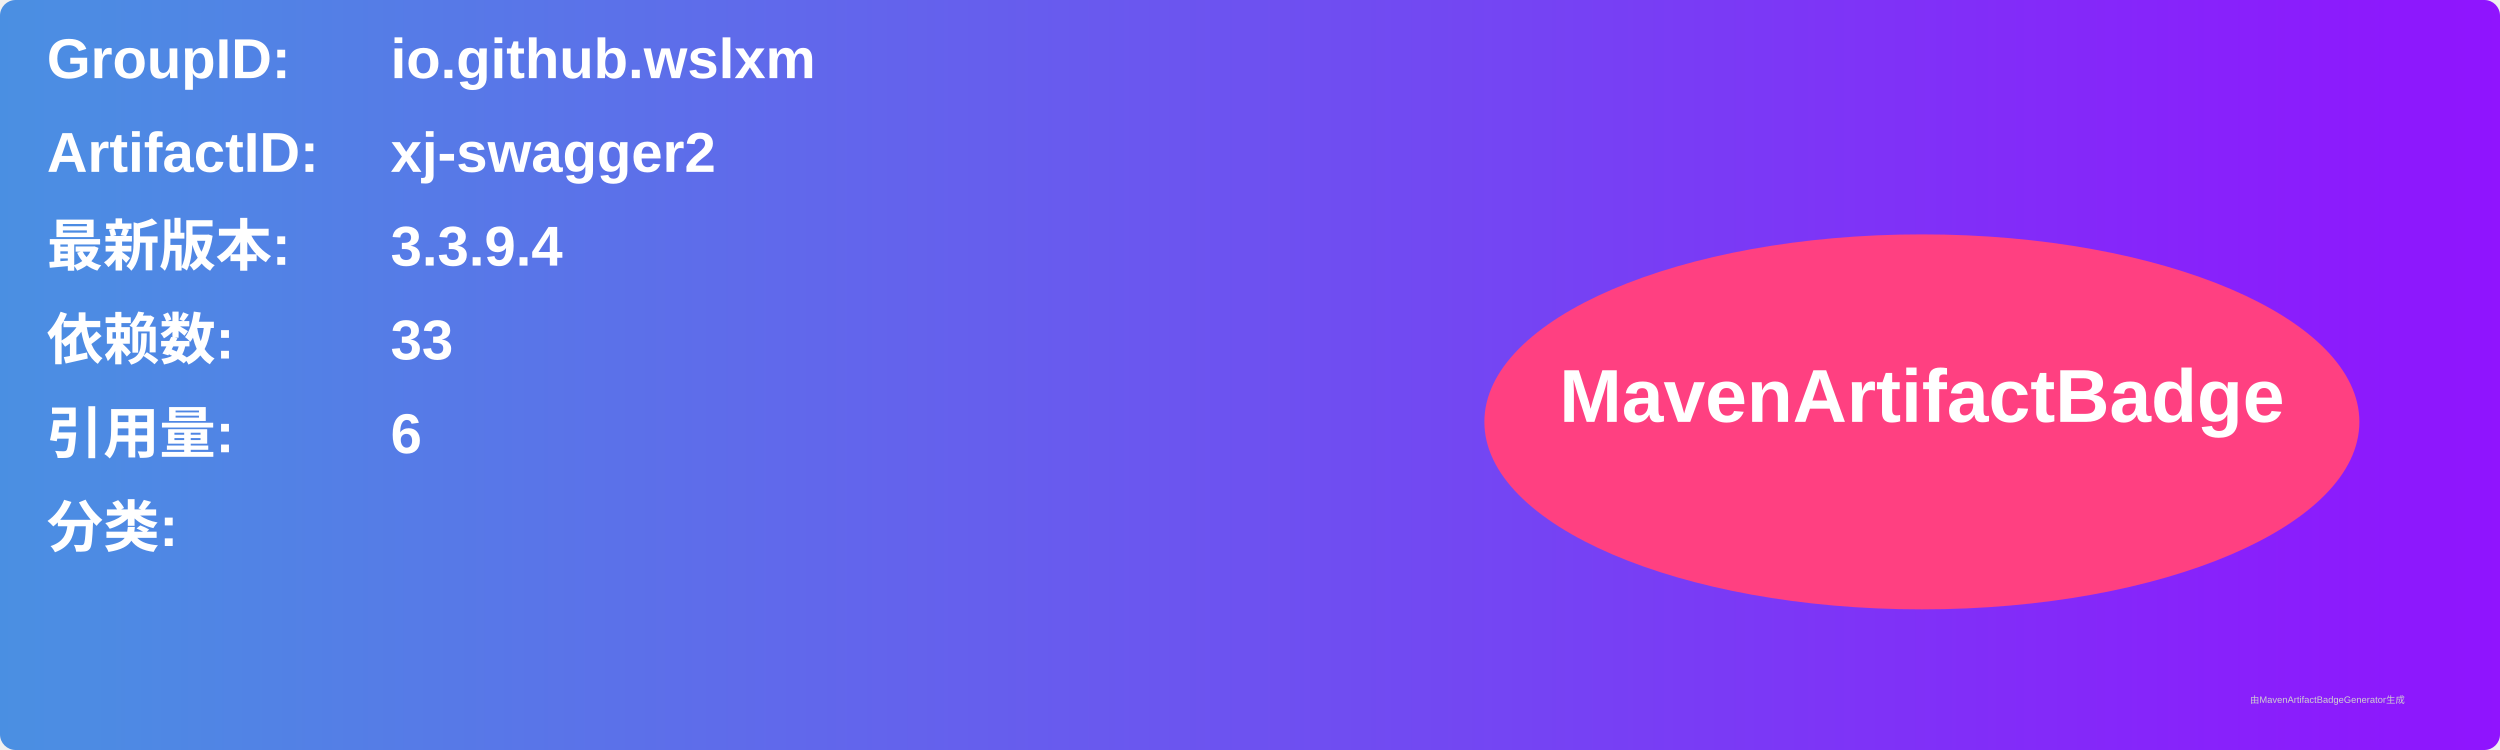
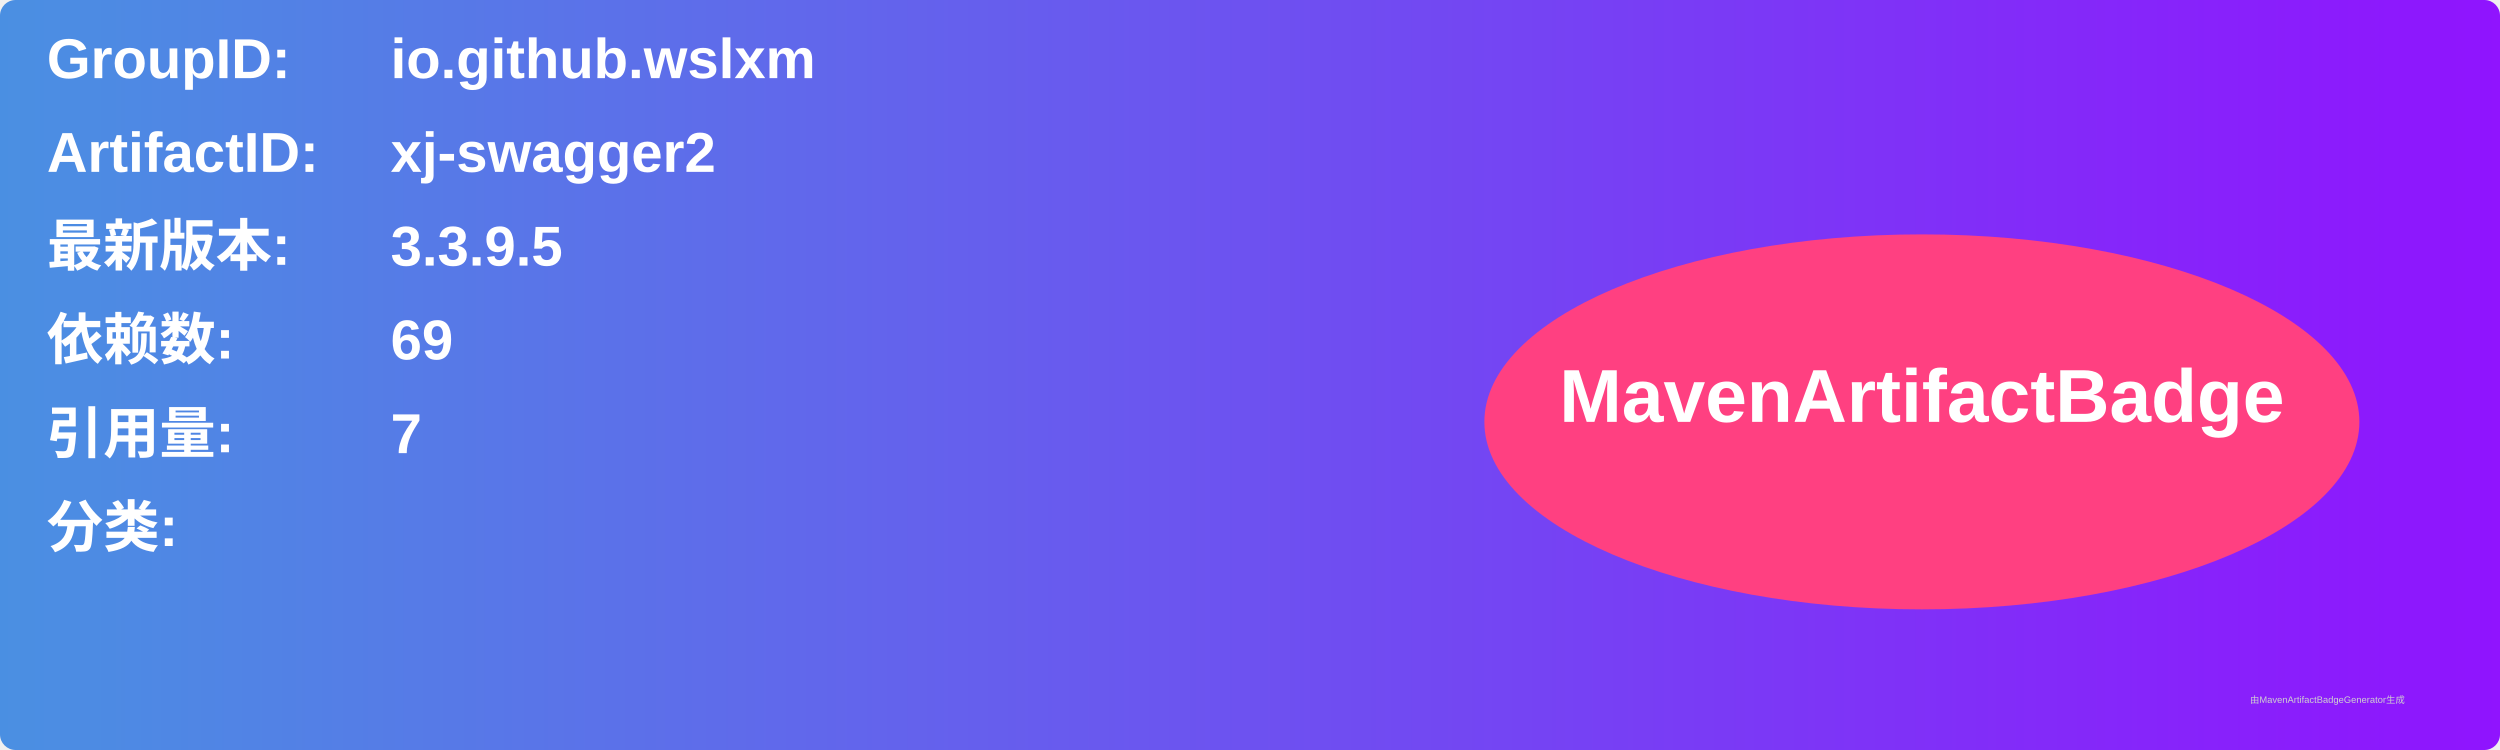
<svg xmlns="http://www.w3.org/2000/svg" width="800" height="240" viewBox="0 0 800 240">
  <linearGradient id="grad" x1="0%" y1="0%" x2="100%" y2="0%">
    <stop offset="0%" stop-color="#4a90e2" />
    <stop offset="100%" stop-color="#9013fe" />
  </linearGradient>
  <rect width="100%" height="100%" rx="5" ry="5" fill="url(#grad)" />
  <g transform="translate(15, 15)">
    <text x="0" y="10" font-family="Arial" font-size="18" fill="white" font-weight="bold" width="260">GroupID:</text>
    <text x="110" y="10" font-family="Arial" font-size="18" fill="white" font-weight="bold" width="460">io.github.wslxm</text>
    <text x="0" y="40" font-family="Arial" font-size="18" fill="white" font-weight="bold" width="260">ArtifactID:</text>
    <text x="110" y="40" font-family="Arial" font-size="18" fill="white" font-weight="bold" width="460">xj-swagger2</text>
    <text x="0" y="70" font-family="Arial" font-size="18" fill="white" font-weight="bold">最新版本:</text>
    <text x="110" y="70" font-family="Arial" font-size="18" fill="white" font-weight="bold">
-       <tspan font-weight="bold">3.3.9.4</tspan>
+       <tspan font-weight="bold">3.3.9.5</tspan>
    </text>
    <text x="0" y="100" font-family="Arial" font-size="18" fill="white" font-weight="bold">依赖数: </text>
    <text x="110" y="100" font-family="Arial" font-size="18" fill="white">
-       <tspan font-weight="bold">33</tspan>
+       <tspan font-weight="bold">69</tspan>
    </text>
    <text x="0" y="130" font-family="Arial" font-size="18" fill="white" font-weight="bold">引用量: </text>
    <text x="110" y="130" font-family="Arial" font-size="18" fill="white">
-       <tspan font-weight="bold">6</tspan>
+       <tspan font-weight="bold">7</tspan>
    </text>
    <text x="0" y="160" font-family="Arial" font-size="18" fill="white" font-weight="bold">分类:</text>
    <text x="10" y="190" font-family="Arial" font-size="10" fill="white">
      <tspan font-weight="bold" />
    </text>
    <ellipse cx="600" cy="120" rx="140" ry="60" fill="#ff4081" />
    <text x="600" y="120" text-anchor="middle" font-family="Arial" font-size="24" fill="white" font-weight="bold">MavenArtifactBadge</text>
  </g>
  <text x="720" y="225" font-family="Arial" font-size="3" fill="#d0d0d0">由MavenArtifactBadgeGenerator生成</text>
</svg>
